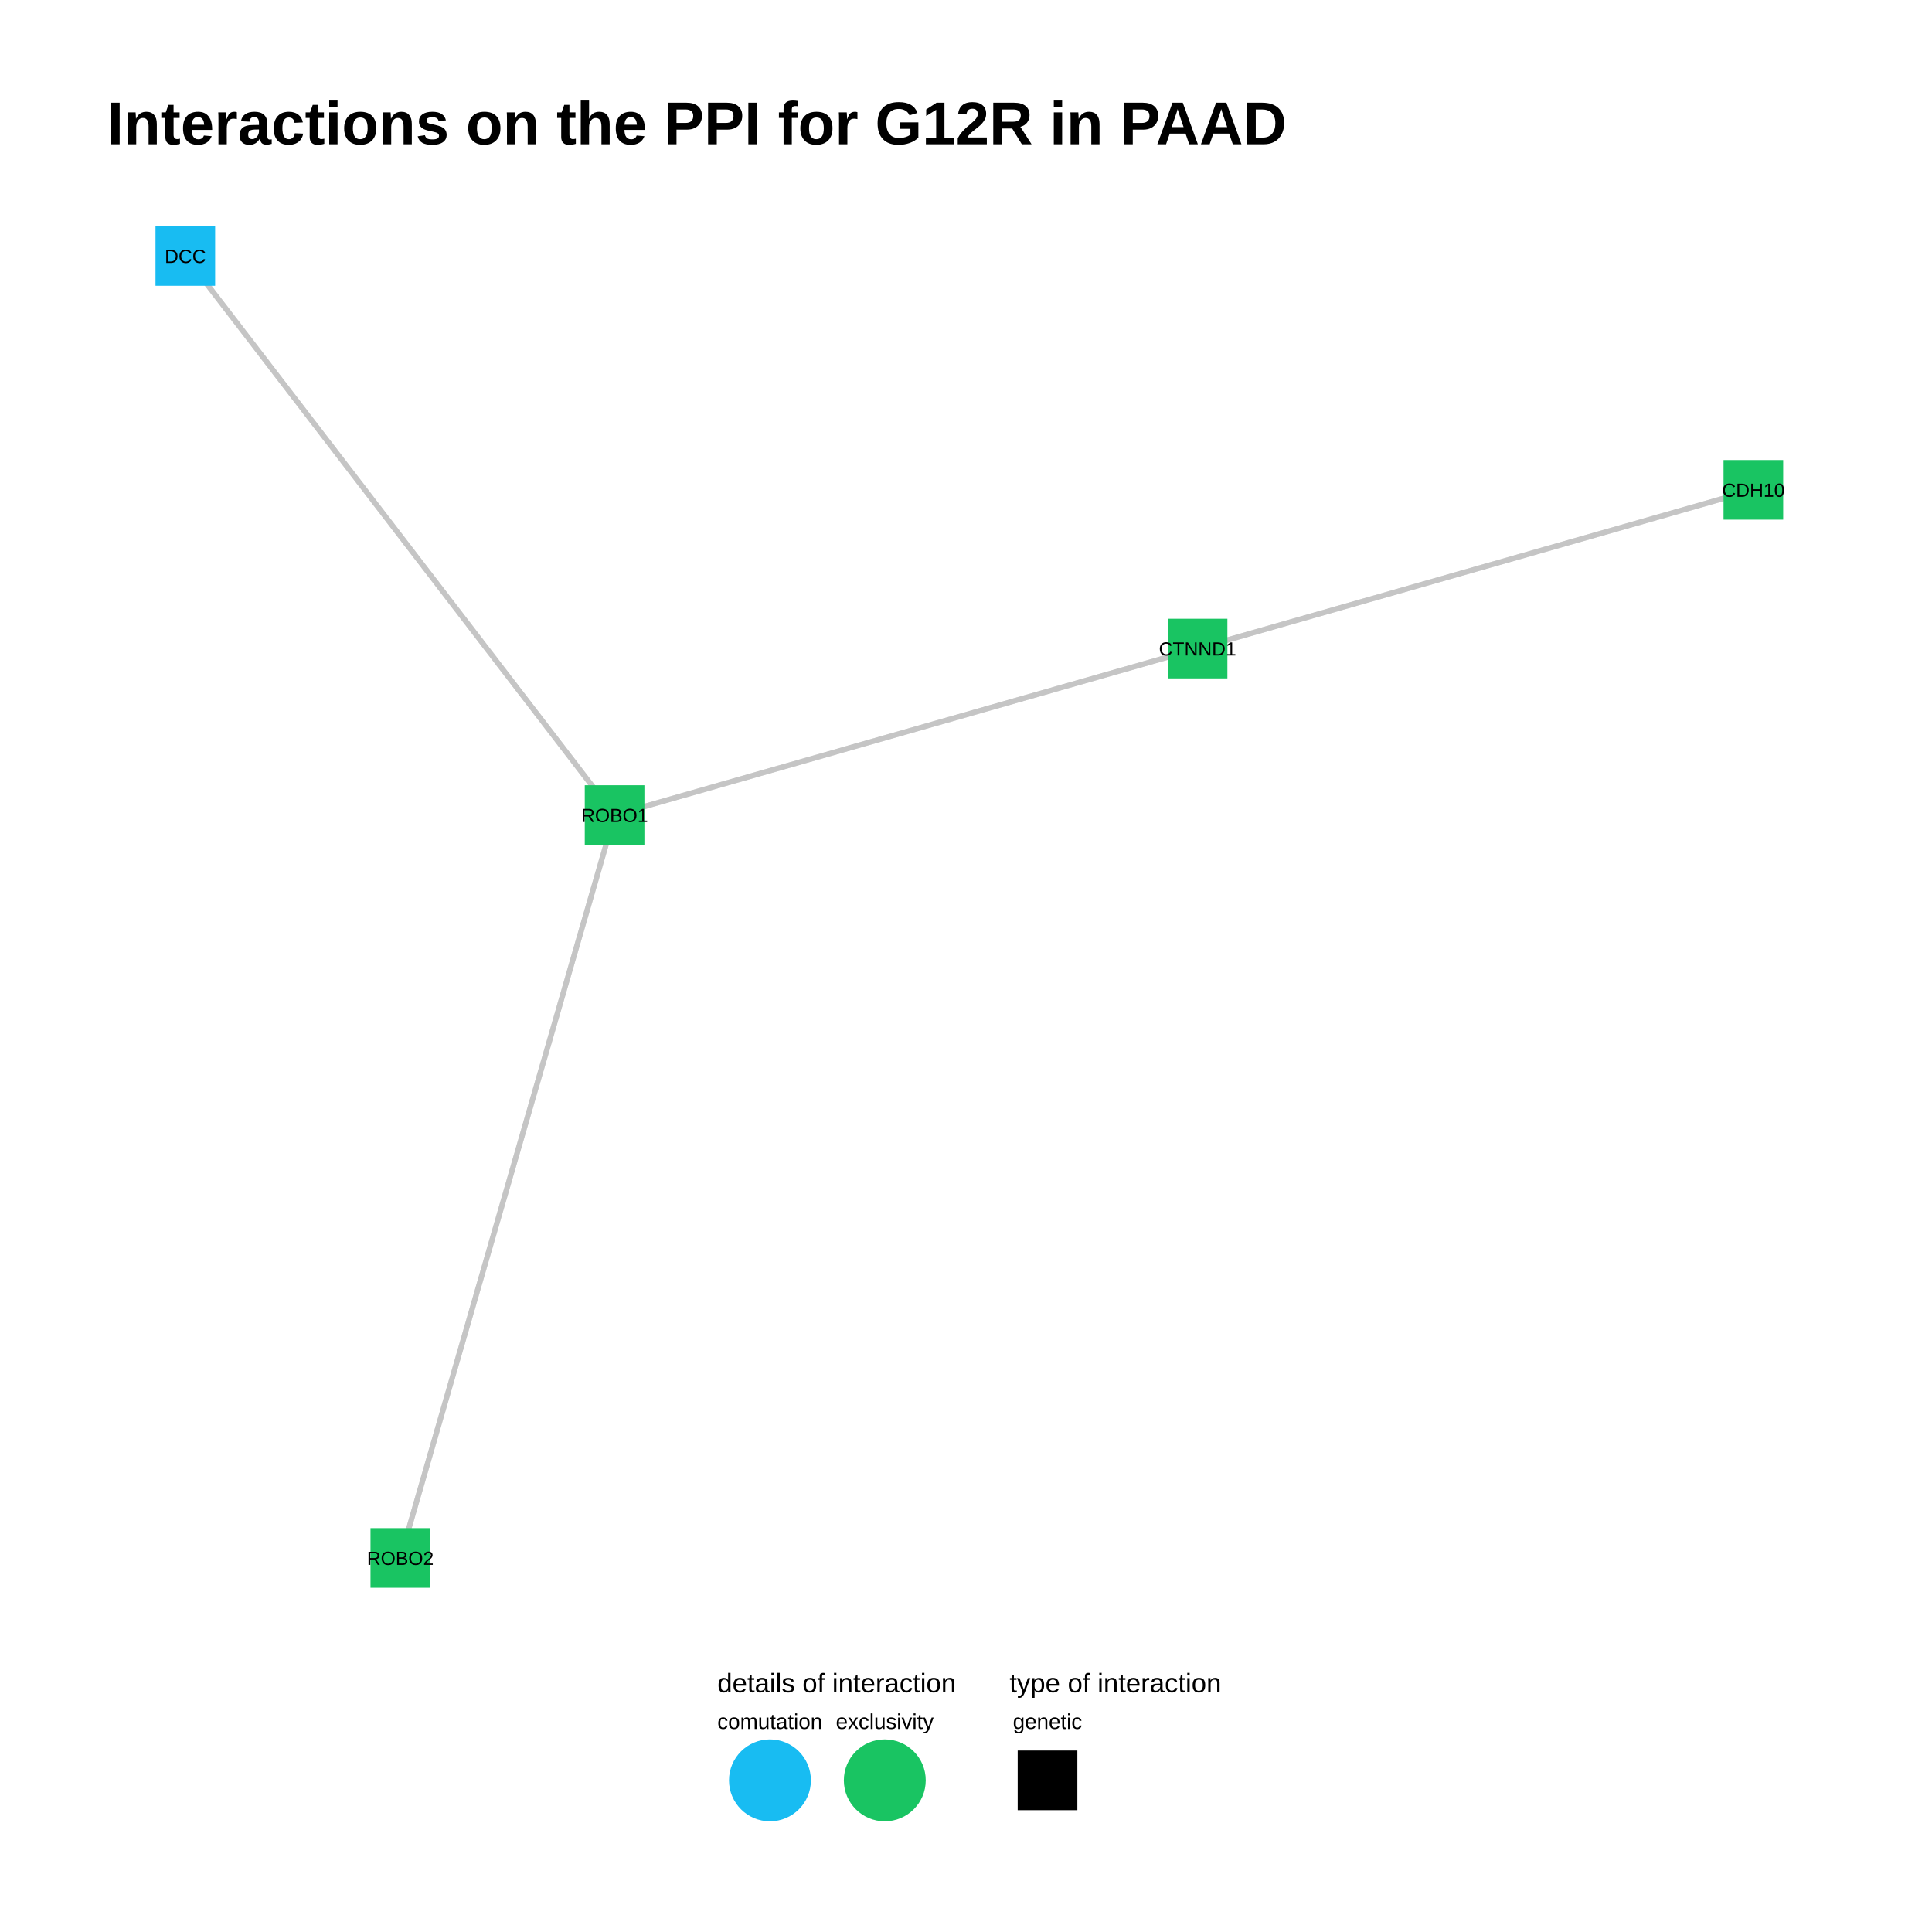
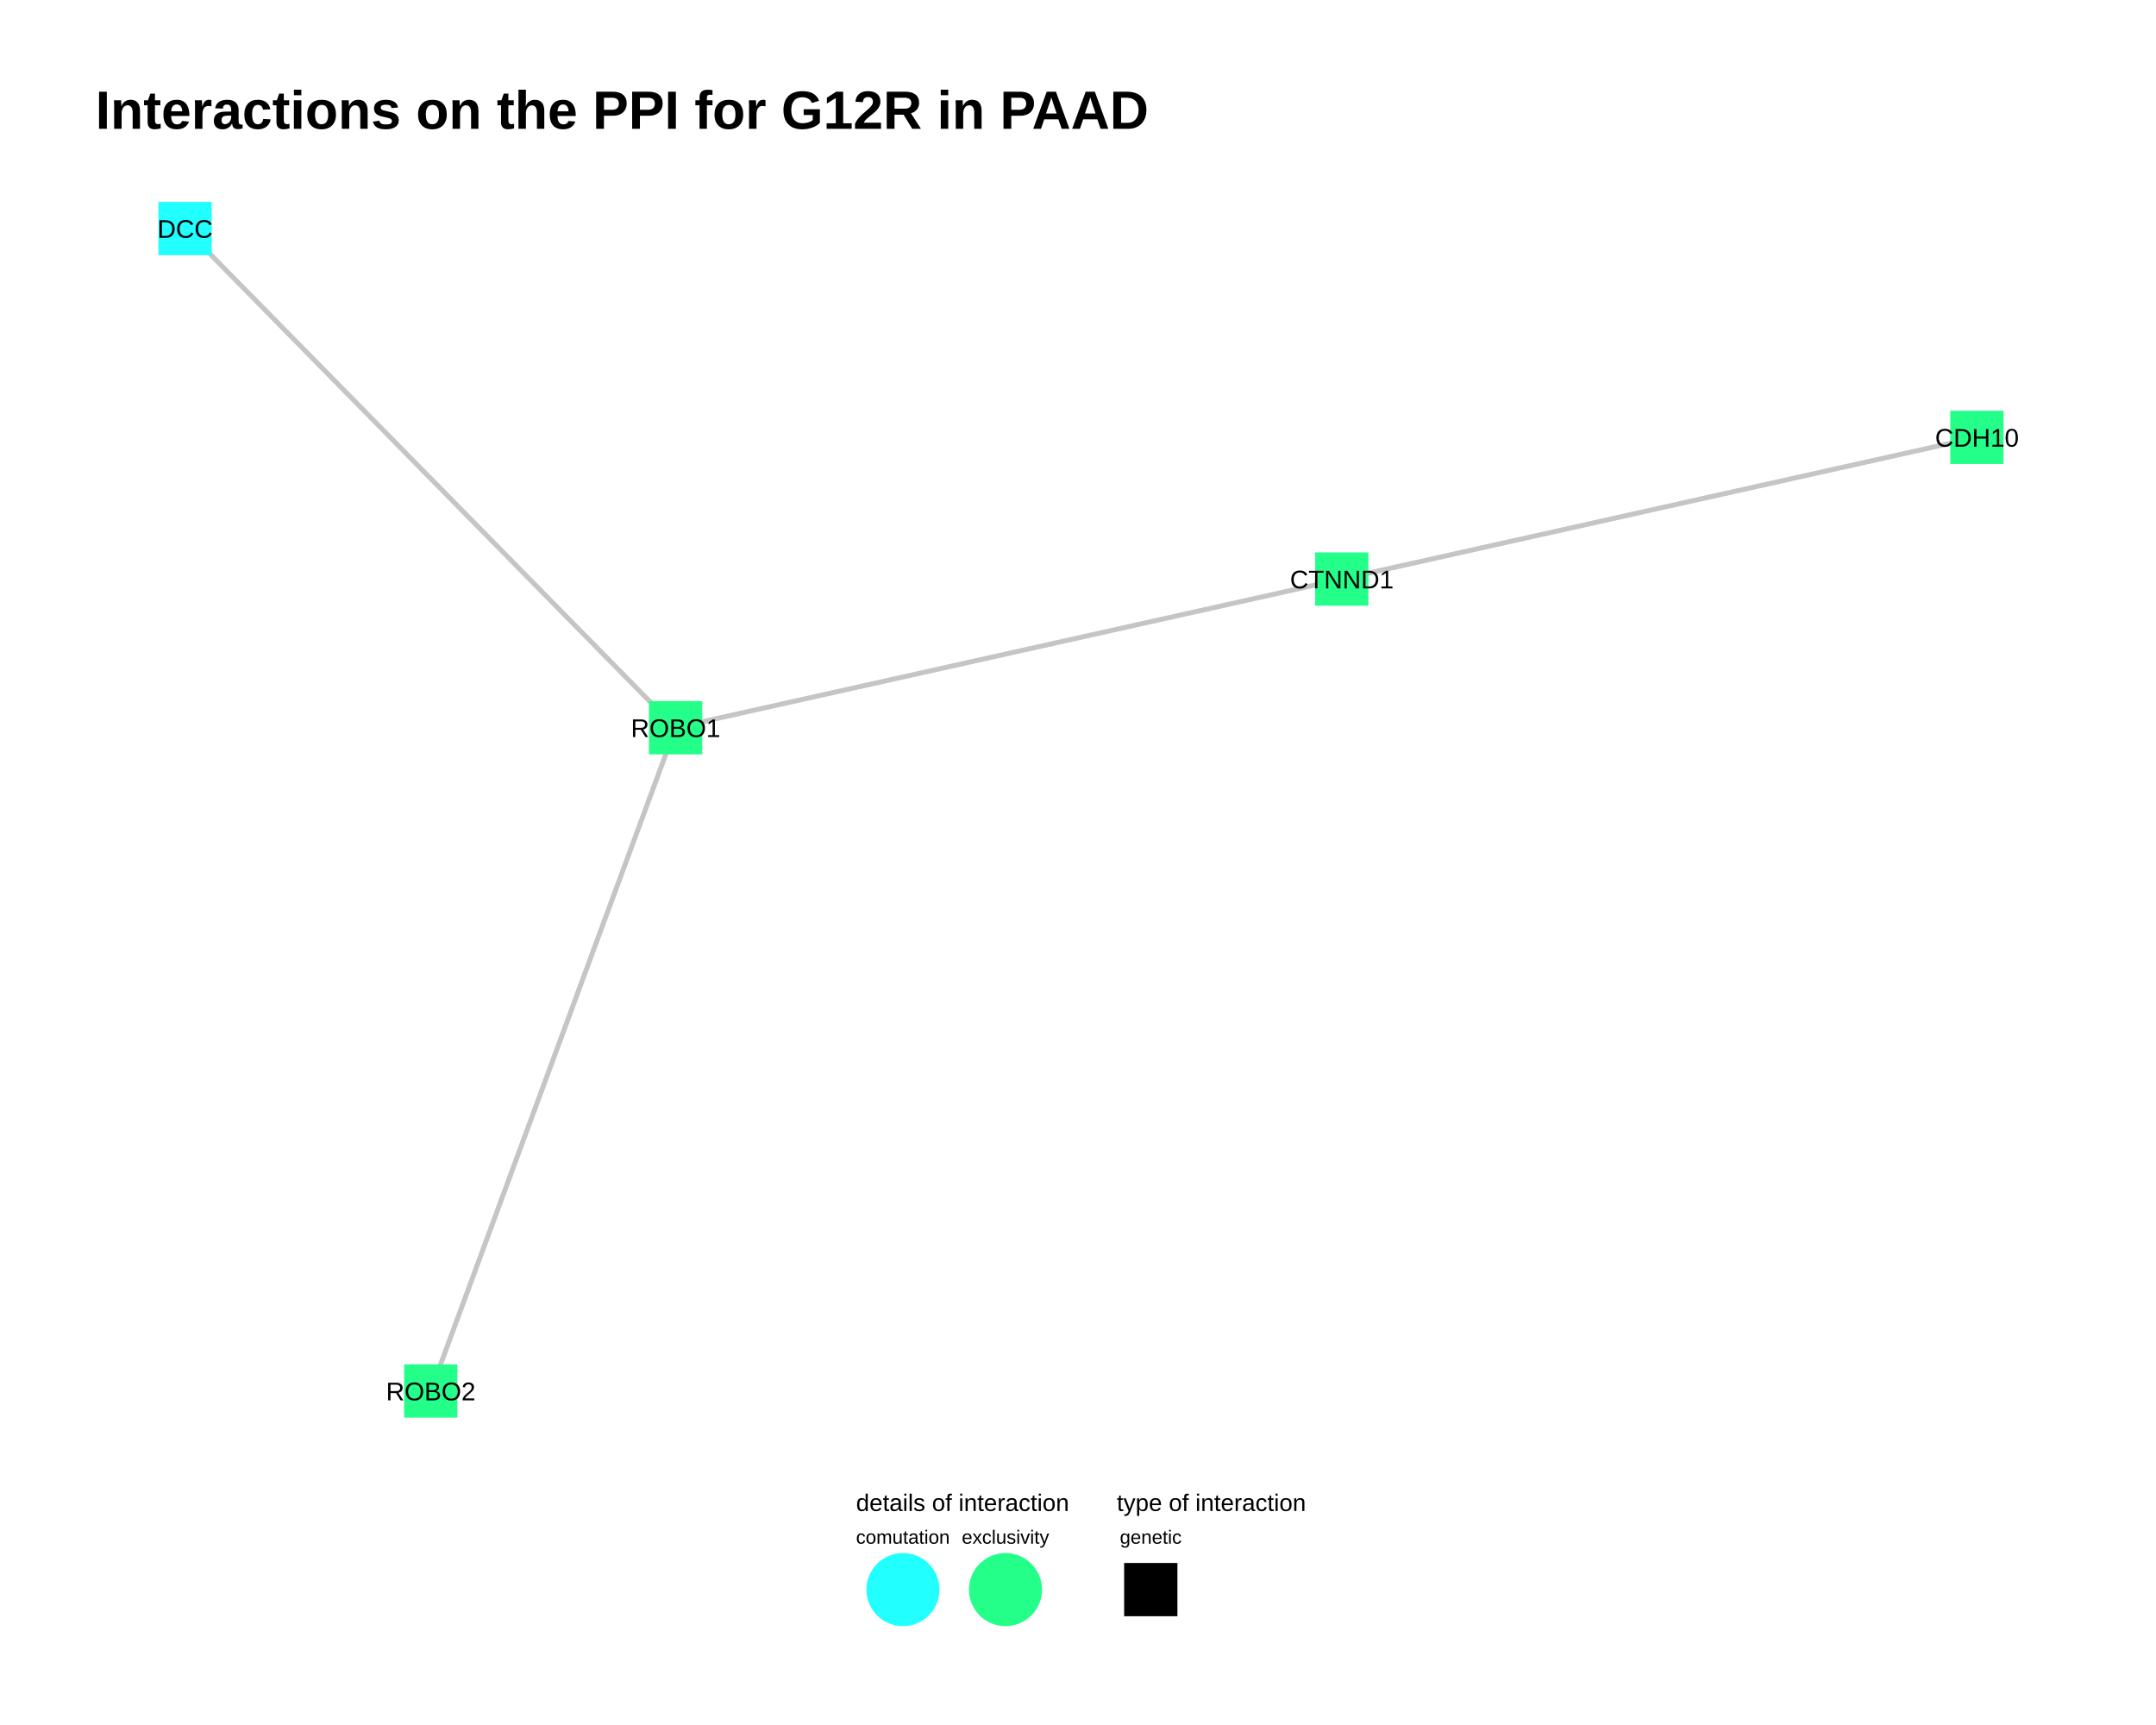
- <svg xmlns="http://www.w3.org/2000/svg" viewBox="0 0 576.00 576.00">
+ <svg xmlns="http://www.w3.org/2000/svg" viewBox="0 0 720.00 576.00">
  <defs>
    <style type="text/css">
    line, polyline, polygon, path, rect, circle {
      fill: none;
      stroke: #000000;
      stroke-linecap: round;
      stroke-linejoin: round;
      stroke-miterlimit: 10.00;
    }
  </style>
  </defs>
  <rect width="100%" height="100%" style="stroke: none; fill: #FFFFFF;" />
-   <rect x="0.00" y="0.00" width="576.00" height="576.00" style="stroke-width: 0.78; stroke: none; fill: #FFFFFF;" />
+   <rect x="0.00" y="0.00" width="720.00" height="576.00" style="stroke-width: 0.78; stroke: none; fill: #FFFFFF;" />
  <defs>
-     <clipPath id="cpMzEuODh8NTQ2LjExfDQ4My44OXw1Ni45MA==">
-       <rect x="31.88" y="56.90" width="514.23" height="426.99" />
+     <clipPath id="cpMzEuODh8NjkwLjExfDQ4My44OXw1Ni45MA==">
+       <rect x="31.88" y="56.90" width="658.23" height="426.99" />
    </clipPath>
  </defs>
-   <polyline points="522.74,146.04 521.06,146.52 519.39,146.99 517.72,147.47 516.04,147.95 514.37,148.43 512.70,148.91 511.02,149.38 509.35,149.86 507.67,150.34 506.00,150.82 504.33,151.30 502.65,151.77 500.98,152.25 499.31,152.73 497.63,153.21 495.96,153.69 494.28,154.16 492.61,154.64 490.94,155.12 489.26,155.60 487.59,156.08 485.92,156.55 484.24,157.03 482.57,157.51 480.89,157.99 479.22,158.47 477.55,158.94 475.87,159.42 474.20,159.90 472.52,160.38 470.85,160.86 469.18,161.33 467.50,161.81 465.83,162.29 464.16,162.77 462.48,163.25 460.81,163.72 459.13,164.20 457.46,164.68 455.79,165.16 454.11,165.64 452.44,166.11 450.77,166.59 449.09,167.07 447.42,167.55 445.74,168.03 444.07,168.50 442.40,168.98 440.72,169.46 439.05,169.94 437.38,170.42 435.70,170.89 434.03,171.37 432.35,171.85 430.68,172.33 429.01,172.81 427.33,173.29 425.66,173.76 423.99,174.24 422.31,174.72 420.64,175.20 418.96,175.68 417.29,176.15 415.62,176.63 413.94,177.11 412.27,177.59 410.60,178.07 408.92,178.54 407.25,179.02 405.57,179.50 403.90,179.98 402.23,180.46 400.55,180.93 398.88,181.41 397.21,181.89 395.53,182.37 393.86,182.85 392.18,183.32 390.51,183.80 388.84,184.28 387.16,184.76 385.49,185.24 383.82,185.71 382.14,186.19 380.47,186.67 378.79,187.15 377.12,187.63 375.45,188.10 373.77,188.58 372.10,189.06 370.43,189.54 368.75,190.02 367.08,190.49 365.40,190.97 363.73,191.45 362.06,191.93 360.38,192.41 358.71,192.88 357.04,193.36 " style="stroke-width: 1.60; stroke: #BFBFBF; stroke-opacity: 0.70; stroke-linecap: butt;" clip-path="url(#cpMzEuODh8NTQ2LjExfDQ4My44OXw1Ni45MA==)" />
-   <polyline points="522.74,146.04 521.06,146.52 519.39,146.99 517.72,147.47 516.04,147.95 514.37,148.43 512.70,148.91 511.02,149.38 509.35,149.86 507.67,150.34 506.00,150.82 504.33,151.30 502.65,151.77 500.98,152.25 499.31,152.73 497.63,153.21 495.96,153.69 494.28,154.16 492.61,154.64 490.94,155.12 489.26,155.60 487.59,156.08 485.92,156.55 484.24,157.03 482.57,157.51 480.89,157.99 479.22,158.47 477.55,158.94 475.87,159.42 474.20,159.90 472.52,160.38 470.85,160.86 469.18,161.33 467.50,161.81 465.83,162.29 464.16,162.77 462.48,163.25 460.81,163.72 459.13,164.20 457.46,164.68 455.79,165.16 454.11,165.64 452.44,166.11 450.77,166.59 449.09,167.07 447.42,167.55 445.74,168.03 444.07,168.50 442.40,168.98 440.72,169.46 439.05,169.94 437.38,170.42 435.70,170.89 434.03,171.37 432.35,171.85 430.68,172.33 429.01,172.81 427.33,173.29 425.66,173.76 423.99,174.24 422.31,174.72 420.64,175.20 418.96,175.68 417.29,176.15 415.62,176.63 413.94,177.11 412.27,177.59 410.60,178.07 408.92,178.54 407.25,179.02 405.57,179.50 403.90,179.98 402.23,180.46 400.55,180.93 398.88,181.41 397.21,181.89 395.53,182.37 393.86,182.85 392.18,183.32 390.51,183.80 388.84,184.28 387.16,184.76 385.49,185.24 383.82,185.71 382.14,186.19 380.47,186.67 378.79,187.15 377.12,187.63 375.45,188.10 373.77,188.58 372.10,189.06 370.43,189.54 368.75,190.02 367.08,190.49 365.40,190.97 363.73,191.45 362.06,191.93 360.38,192.41 358.71,192.88 357.04,193.36 " style="stroke-width: 1.60; stroke: #BFBFBF; stroke-opacity: 0.70; stroke-linecap: butt;" clip-path="url(#cpMzEuODh8NTQ2LjExfDQ4My44OXw1Ni45MA==)" />
-   <polyline points="357.04,193.36 355.28,193.86 353.52,194.36 351.77,194.87 350.01,195.37 348.26,195.87 346.50,196.37 344.75,196.87 342.99,197.37 341.24,197.87 339.48,198.38 337.72,198.88 335.97,199.38 334.21,199.88 332.46,200.38 330.70,200.88 328.95,201.38 327.19,201.88 325.43,202.39 323.68,202.89 321.92,203.39 320.17,203.89 318.41,204.39 316.66,204.89 314.90,205.39 313.15,205.90 311.39,206.40 309.63,206.90 307.88,207.40 306.12,207.90 304.37,208.40 302.61,208.90 300.86,209.41 299.10,209.91 297.35,210.41 295.59,210.91 293.83,211.41 292.08,211.91 290.32,212.41 288.57,212.92 286.81,213.42 285.06,213.92 283.30,214.42 281.55,214.92 279.79,215.42 278.03,215.92 276.28,216.42 274.52,216.93 272.77,217.43 271.01,217.93 269.26,218.43 267.50,218.93 265.75,219.43 263.99,219.93 262.23,220.44 260.48,220.94 258.72,221.44 256.97,221.94 255.21,222.44 253.46,222.94 251.70,223.44 249.95,223.95 248.19,224.45 246.43,224.95 244.68,225.45 242.92,225.95 241.17,226.45 239.41,226.95 237.66,227.46 235.90,227.96 234.15,228.46 232.39,228.96 230.63,229.46 228.88,229.96 227.12,230.46 225.37,230.96 223.61,231.47 221.86,231.97 220.10,232.47 218.34,232.97 216.59,233.47 214.83,233.97 213.08,234.47 211.32,234.98 209.57,235.48 207.81,235.98 206.06,236.48 204.30,236.98 202.54,237.48 200.79,237.98 199.03,238.49 197.28,238.99 195.52,239.49 193.77,239.99 192.01,240.49 190.26,240.99 188.50,241.49 186.74,241.99 184.99,242.50 183.23,243.00 " style="stroke-width: 1.60; stroke: #BFBFBF; stroke-opacity: 0.70; stroke-linecap: butt;" clip-path="url(#cpMzEuODh8NTQ2LjExfDQ4My44OXw1Ni45MA==)" />
-   <polyline points="357.04,193.36 355.28,193.86 353.52,194.36 351.77,194.87 350.01,195.37 348.26,195.87 346.50,196.37 344.75,196.87 342.99,197.37 341.24,197.87 339.48,198.38 337.72,198.88 335.97,199.38 334.21,199.88 332.46,200.38 330.70,200.88 328.95,201.38 327.19,201.88 325.43,202.39 323.68,202.89 321.92,203.39 320.17,203.89 318.41,204.39 316.66,204.89 314.90,205.39 313.15,205.90 311.39,206.40 309.63,206.90 307.88,207.40 306.12,207.90 304.37,208.40 302.61,208.90 300.86,209.41 299.10,209.91 297.35,210.41 295.59,210.91 293.83,211.41 292.08,211.91 290.32,212.41 288.57,212.92 286.81,213.42 285.06,213.92 283.30,214.42 281.55,214.92 279.79,215.42 278.03,215.92 276.28,216.42 274.52,216.93 272.77,217.43 271.01,217.93 269.26,218.43 267.50,218.93 265.75,219.43 263.99,219.93 262.23,220.44 260.48,220.94 258.72,221.44 256.97,221.94 255.21,222.44 253.46,222.94 251.70,223.44 249.95,223.95 248.19,224.45 246.43,224.95 244.68,225.45 242.92,225.95 241.17,226.45 239.41,226.95 237.66,227.46 235.90,227.96 234.15,228.46 232.39,228.96 230.63,229.46 228.88,229.96 227.12,230.46 225.37,230.96 223.61,231.47 221.86,231.97 220.10,232.47 218.34,232.97 216.59,233.47 214.83,233.97 213.08,234.47 211.32,234.98 209.57,235.48 207.81,235.98 206.06,236.48 204.30,236.98 202.54,237.48 200.79,237.98 199.03,238.49 197.28,238.99 195.52,239.49 193.77,239.99 192.01,240.49 190.26,240.99 188.50,241.49 186.74,241.99 184.99,242.50 183.23,243.00 " style="stroke-width: 1.60; stroke: #BFBFBF; stroke-opacity: 0.70; stroke-linecap: butt;" clip-path="url(#cpMzEuODh8NTQ2LjExfDQ4My44OXw1Ni45MA==)" />
-   <polyline points="55.25,76.31 56.55,77.99 57.84,79.67 59.13,81.36 60.43,83.04 61.72,84.73 63.01,86.41 64.30,88.09 65.60,89.78 66.89,91.46 68.18,93.14 69.47,94.83 70.77,96.51 72.06,98.20 73.35,99.88 74.65,101.56 75.94,103.25 77.23,104.93 78.52,106.61 79.82,108.30 81.11,109.98 82.40,111.67 83.69,113.35 84.99,115.03 86.28,116.72 87.57,118.40 88.87,120.08 90.16,121.77 91.45,123.45 92.74,125.14 94.04,126.82 95.33,128.50 96.62,130.19 97.91,131.87 99.21,133.55 100.50,135.24 101.79,136.92 103.09,138.61 104.38,140.29 105.67,141.97 106.96,143.66 108.26,145.34 109.55,147.02 110.84,148.71 112.13,150.39 113.43,152.08 114.72,153.76 116.01,155.44 117.31,157.13 118.60,158.81 119.89,160.49 121.18,162.18 122.48,163.86 123.77,165.55 125.06,167.23 126.35,168.91 127.65,170.60 128.94,172.28 130.23,173.96 131.52,175.65 132.82,177.33 134.11,179.02 135.40,180.70 136.70,182.38 137.99,184.07 139.28,185.75 140.57,187.43 141.87,189.12 143.16,190.80 144.45,192.49 145.74,194.17 147.04,195.85 148.33,197.54 149.62,199.22 150.92,200.90 152.21,202.59 153.50,204.27 154.79,205.96 156.09,207.64 157.38,209.32 158.67,211.01 159.96,212.69 161.26,214.37 162.55,216.06 163.84,217.74 165.14,219.43 166.43,221.11 167.72,222.79 169.01,224.48 170.31,226.16 171.60,227.84 172.89,229.53 174.18,231.21 175.48,232.90 176.77,234.58 178.06,236.26 179.36,237.95 180.65,239.63 181.94,241.31 183.23,243.00 " style="stroke-width: 1.60; stroke: #BFBFBF; stroke-opacity: 0.70; stroke-linecap: butt;" clip-path="url(#cpMzEuODh8NTQ2LjExfDQ4My44OXw1Ni45MA==)" />
-   <polyline points="55.25,76.31 56.55,77.99 57.84,79.67 59.13,81.36 60.43,83.04 61.72,84.73 63.01,86.41 64.30,88.09 65.60,89.78 66.89,91.46 68.18,93.14 69.47,94.83 70.77,96.51 72.06,98.20 73.35,99.88 74.65,101.56 75.94,103.25 77.23,104.93 78.52,106.61 79.82,108.30 81.11,109.98 82.40,111.67 83.69,113.35 84.99,115.03 86.28,116.72 87.57,118.40 88.87,120.08 90.16,121.77 91.45,123.45 92.74,125.14 94.04,126.82 95.33,128.50 96.62,130.19 97.91,131.87 99.21,133.55 100.50,135.24 101.79,136.92 103.09,138.61 104.38,140.29 105.67,141.97 106.96,143.66 108.26,145.34 109.55,147.02 110.84,148.71 112.13,150.39 113.43,152.08 114.72,153.76 116.01,155.44 117.31,157.13 118.60,158.81 119.89,160.49 121.18,162.18 122.48,163.86 123.77,165.55 125.06,167.23 126.35,168.91 127.65,170.60 128.94,172.28 130.23,173.96 131.52,175.65 132.82,177.33 134.11,179.02 135.40,180.70 136.70,182.38 137.99,184.07 139.28,185.75 140.57,187.43 141.87,189.12 143.16,190.80 144.45,192.49 145.74,194.17 147.04,195.85 148.33,197.54 149.62,199.22 150.92,200.90 152.21,202.59 153.50,204.27 154.79,205.96 156.09,207.64 157.38,209.32 158.67,211.01 159.96,212.69 161.26,214.37 162.55,216.06 163.84,217.74 165.14,219.43 166.43,221.11 167.72,222.79 169.01,224.48 170.31,226.16 171.60,227.84 172.89,229.53 174.18,231.21 175.48,232.90 176.77,234.58 178.06,236.26 179.36,237.95 180.65,239.63 181.94,241.31 183.23,243.00 " style="stroke-width: 1.60; stroke: #BFBFBF; stroke-opacity: 0.70; stroke-linecap: butt;" clip-path="url(#cpMzEuODh8NTQ2LjExfDQ4My44OXw1Ni45MA==)" />
-   <polyline points="119.35,464.48 120.00,462.25 120.64,460.01 121.29,457.77 121.93,455.53 122.58,453.30 123.22,451.06 123.87,448.82 124.51,446.58 125.16,444.35 125.81,442.11 126.45,439.87 127.10,437.64 127.74,435.40 128.39,433.16 129.03,430.92 129.68,428.69 130.32,426.45 130.97,424.21 131.61,421.98 132.26,419.74 132.90,417.50 133.55,415.26 134.19,413.03 134.84,410.79 135.48,408.55 136.13,406.31 136.77,404.08 137.42,401.84 138.07,399.60 138.71,397.37 139.36,395.13 140.00,392.89 140.65,390.65 141.29,388.42 141.94,386.18 142.58,383.94 143.23,381.71 143.87,379.47 144.52,377.23 145.16,374.99 145.81,372.76 146.45,370.52 147.10,368.28 147.74,366.04 148.39,363.81 149.03,361.57 149.68,359.33 150.33,357.10 150.97,354.86 151.62,352.62 152.26,350.38 152.91,348.15 153.55,345.91 154.20,343.67 154.84,341.44 155.49,339.20 156.13,336.96 156.78,334.72 157.42,332.49 158.07,330.25 158.71,328.01 159.36,325.77 160.00,323.54 160.65,321.30 161.29,319.06 161.94,316.83 162.59,314.59 163.23,312.35 163.88,310.11 164.52,307.88 165.17,305.64 165.81,303.40 166.46,301.17 167.10,298.93 167.75,296.69 168.39,294.45 169.04,292.22 169.68,289.98 170.33,287.74 170.97,285.50 171.62,283.27 172.26,281.03 172.91,278.79 173.55,276.56 174.20,274.32 174.85,272.08 175.49,269.84 176.14,267.61 176.78,265.37 177.43,263.13 178.07,260.90 178.72,258.66 179.36,256.42 180.01,254.18 180.65,251.95 181.30,249.71 181.94,247.47 182.59,245.23 183.23,243.00 " style="stroke-width: 1.60; stroke: #BFBFBF; stroke-opacity: 0.70; stroke-linecap: butt;" clip-path="url(#cpMzEuODh8NTQ2LjExfDQ4My44OXw1Ni45MA==)" />
-   <polyline points="119.35,464.48 120.00,462.25 120.64,460.01 121.29,457.77 121.93,455.53 122.58,453.30 123.22,451.06 123.87,448.82 124.51,446.58 125.16,444.35 125.81,442.11 126.45,439.87 127.10,437.64 127.74,435.40 128.39,433.16 129.03,430.92 129.68,428.69 130.32,426.45 130.97,424.21 131.61,421.98 132.26,419.74 132.90,417.50 133.55,415.26 134.19,413.03 134.84,410.79 135.48,408.55 136.13,406.31 136.77,404.08 137.42,401.84 138.07,399.60 138.71,397.37 139.36,395.13 140.00,392.89 140.65,390.65 141.29,388.42 141.94,386.18 142.58,383.94 143.23,381.71 143.87,379.47 144.52,377.23 145.16,374.99 145.81,372.76 146.45,370.52 147.10,368.28 147.74,366.04 148.39,363.81 149.03,361.57 149.68,359.33 150.33,357.10 150.97,354.86 151.62,352.62 152.26,350.38 152.91,348.15 153.55,345.91 154.20,343.67 154.84,341.44 155.49,339.20 156.13,336.96 156.78,334.72 157.42,332.49 158.07,330.25 158.71,328.01 159.36,325.77 160.00,323.54 160.65,321.30 161.29,319.06 161.94,316.83 162.59,314.59 163.23,312.35 163.88,310.11 164.52,307.88 165.17,305.64 165.81,303.40 166.46,301.17 167.10,298.93 167.75,296.69 168.39,294.45 169.04,292.22 169.68,289.98 170.33,287.74 170.97,285.50 171.62,283.27 172.26,281.03 172.91,278.79 173.55,276.56 174.20,274.32 174.85,272.08 175.49,269.84 176.14,267.61 176.78,265.37 177.43,263.13 178.07,260.90 178.72,258.66 179.36,256.42 180.01,254.18 180.65,251.95 181.30,249.71 181.94,247.47 182.59,245.23 183.23,243.00 " style="stroke-width: 1.60; stroke: #BFBFBF; stroke-opacity: 0.70; stroke-linecap: butt;" clip-path="url(#cpMzEuODh8NTQ2LjExfDQ4My44OXw1Ni45MA==)" />
-   <polygon points="513.85,154.93 531.63,154.93 531.63,137.15 513.85,137.15 " style="stroke-width: 0.71; stroke: none; fill: #19C462;" clip-path="url(#cpMzEuODh8NTQ2LjExfDQ4My44OXw1Ni45MA==)" />
-   <polygon points="348.15,202.25 365.93,202.25 365.93,184.47 348.15,184.47 " style="stroke-width: 0.71; stroke: none; fill: #19C462;" clip-path="url(#cpMzEuODh8NTQ2LjExfDQ4My44OXw1Ni45MA==)" />
-   <polygon points="46.36,85.20 64.14,85.20 64.14,67.42 46.36,67.42 " style="stroke-width: 0.71; stroke: none; fill: #18BCF2;" clip-path="url(#cpMzEuODh8NTQ2LjExfDQ4My44OXw1Ni45MA==)" />
-   <polygon points="110.46,473.37 128.24,473.37 128.24,455.59 110.46,455.59 " style="stroke-width: 0.71; stroke: none; fill: #19C462;" clip-path="url(#cpMzEuODh8NTQ2LjExfDQ4My44OXw1Ni45MA==)" />
-   <polygon points="174.34,251.89 192.12,251.89 192.12,234.11 174.34,234.11 " style="stroke-width: 0.71; stroke: none; fill: #19C462;" clip-path="url(#cpMzEuODh8NTQ2LjExfDQ4My44OXw1Ni45MA==)" />
-   <g clip-path="url(#cpMzEuODh8NTQ2LjExfDQ4My44OXw1Ni45MA==)">
-     <text x="513.42" y="148.11" style="font-size: 5.69px; font-family: Arial;" textLength="18.64px" lengthAdjust="spacingAndGlyphs">CDH10</text>
+   <polyline points="660.19,146.04 658.05,146.52 655.91,146.99 653.77,147.47 651.62,147.95 649.48,148.43 647.34,148.91 645.20,149.38 643.05,149.86 640.91,150.34 638.77,150.82 636.63,151.30 634.48,151.77 632.34,152.25 630.20,152.73 628.06,153.21 625.91,153.69 623.77,154.16 621.63,154.64 619.49,155.12 617.34,155.60 615.20,156.08 613.06,156.55 610.92,157.03 608.77,157.51 606.63,157.99 604.49,158.47 602.35,158.94 600.20,159.42 598.06,159.90 595.92,160.38 593.78,160.86 591.63,161.33 589.49,161.81 587.35,162.29 585.21,162.77 583.06,163.25 580.92,163.72 578.78,164.20 576.64,164.68 574.49,165.16 572.35,165.64 570.21,166.11 568.07,166.59 565.92,167.07 563.78,167.55 561.64,168.03 559.50,168.50 557.35,168.98 555.21,169.46 553.07,169.94 550.93,170.42 548.78,170.89 546.64,171.37 544.50,171.85 542.36,172.33 540.21,172.81 538.07,173.29 535.93,173.76 533.79,174.24 531.64,174.72 529.50,175.20 527.36,175.68 525.22,176.15 523.07,176.63 520.93,177.11 518.79,177.59 516.65,178.07 514.50,178.54 512.36,179.02 510.22,179.50 508.08,179.98 505.93,180.46 503.79,180.93 501.65,181.41 499.51,181.89 497.36,182.37 495.22,182.85 493.08,183.32 490.94,183.80 488.79,184.28 486.65,184.76 484.51,185.24 482.37,185.71 480.23,186.19 478.08,186.67 475.94,187.15 473.80,187.63 471.66,188.10 469.51,188.58 467.37,189.06 465.23,189.54 463.09,190.02 460.94,190.49 458.80,190.97 456.66,191.45 454.52,191.93 452.37,192.41 450.23,192.88 448.09,193.36 " style="stroke-width: 1.60; stroke: #BFBFBF; stroke-opacity: 0.70; stroke-linecap: butt;" clip-path="url(#cpMzEuODh8NjkwLjExfDQ4My44OXw1Ni45MA==)" />
+   <polyline points="660.19,146.04 658.05,146.52 655.91,146.99 653.77,147.47 651.62,147.95 649.48,148.43 647.34,148.91 645.20,149.38 643.05,149.86 640.91,150.34 638.77,150.82 636.63,151.30 634.48,151.77 632.34,152.25 630.20,152.73 628.06,153.21 625.91,153.69 623.77,154.16 621.63,154.64 619.49,155.12 617.34,155.60 615.20,156.08 613.06,156.55 610.92,157.03 608.77,157.51 606.63,157.99 604.49,158.47 602.35,158.94 600.20,159.42 598.06,159.90 595.92,160.38 593.78,160.86 591.63,161.33 589.49,161.81 587.35,162.29 585.21,162.77 583.06,163.25 580.92,163.72 578.78,164.20 576.64,164.68 574.49,165.16 572.35,165.64 570.21,166.11 568.07,166.59 565.92,167.07 563.78,167.55 561.64,168.03 559.50,168.50 557.35,168.98 555.21,169.46 553.07,169.94 550.93,170.42 548.78,170.89 546.64,171.37 544.50,171.85 542.36,172.33 540.21,172.81 538.07,173.29 535.93,173.76 533.79,174.24 531.64,174.72 529.50,175.20 527.36,175.68 525.22,176.15 523.07,176.63 520.93,177.11 518.79,177.59 516.65,178.07 514.50,178.54 512.36,179.02 510.22,179.50 508.08,179.98 505.93,180.46 503.79,180.93 501.65,181.41 499.51,181.89 497.36,182.37 495.22,182.85 493.08,183.32 490.94,183.80 488.79,184.28 486.65,184.76 484.51,185.24 482.37,185.71 480.23,186.19 478.08,186.67 475.94,187.15 473.80,187.63 471.66,188.10 469.51,188.58 467.37,189.06 465.23,189.54 463.09,190.02 460.94,190.49 458.80,190.97 456.66,191.45 454.52,191.93 452.37,192.41 450.23,192.88 448.09,193.36 " style="stroke-width: 1.60; stroke: #BFBFBF; stroke-opacity: 0.70; stroke-linecap: butt;" clip-path="url(#cpMzEuODh8NjkwLjExfDQ4My44OXw1Ni45MA==)" />
+   <polyline points="448.09,193.36 445.84,193.86 443.59,194.36 441.35,194.87 439.10,195.37 436.85,195.87 434.60,196.37 432.36,196.87 430.11,197.37 427.86,197.87 425.62,198.38 423.37,198.88 421.12,199.38 418.87,199.88 416.63,200.38 414.38,200.88 412.13,201.38 409.89,201.88 407.64,202.39 405.39,202.89 403.14,203.39 400.90,203.89 398.65,204.39 396.40,204.89 394.16,205.39 391.91,205.90 389.66,206.40 387.41,206.90 385.17,207.40 382.92,207.90 380.67,208.40 378.43,208.90 376.18,209.41 373.93,209.91 371.68,210.41 369.44,210.91 367.19,211.41 364.94,211.91 362.70,212.41 360.45,212.92 358.20,213.42 355.95,213.92 353.71,214.42 351.46,214.92 349.21,215.42 346.96,215.92 344.72,216.42 342.47,216.93 340.22,217.43 337.98,217.93 335.73,218.43 333.48,218.93 331.23,219.43 328.99,219.93 326.74,220.44 324.49,220.94 322.25,221.44 320.00,221.94 317.75,222.44 315.50,222.94 313.26,223.44 311.01,223.95 308.76,224.45 306.52,224.95 304.27,225.45 302.02,225.95 299.77,226.45 297.53,226.95 295.28,227.46 293.03,227.96 290.79,228.46 288.54,228.96 286.29,229.46 284.04,229.96 281.80,230.46 279.55,230.96 277.30,231.47 275.05,231.97 272.81,232.47 270.56,232.97 268.31,233.47 266.07,233.97 263.82,234.47 261.57,234.98 259.32,235.48 257.08,235.98 254.83,236.48 252.58,236.98 250.34,237.48 248.09,237.98 245.84,238.49 243.59,238.99 241.35,239.49 239.10,239.99 236.85,240.49 234.61,240.99 232.36,241.49 230.11,241.99 227.86,242.50 225.62,243.00 " style="stroke-width: 1.60; stroke: #BFBFBF; stroke-opacity: 0.70; stroke-linecap: butt;" clip-path="url(#cpMzEuODh8NjkwLjExfDQ4My44OXw1Ni45MA==)" />
+   <polyline points="448.09,193.36 445.84,193.86 443.59,194.36 441.35,194.87 439.10,195.37 436.85,195.87 434.60,196.37 432.36,196.87 430.11,197.37 427.86,197.87 425.62,198.38 423.37,198.88 421.12,199.38 418.87,199.88 416.63,200.38 414.38,200.88 412.13,201.38 409.89,201.88 407.64,202.39 405.39,202.89 403.14,203.39 400.90,203.89 398.65,204.39 396.40,204.89 394.16,205.39 391.91,205.90 389.66,206.40 387.41,206.90 385.17,207.40 382.92,207.90 380.67,208.40 378.43,208.90 376.18,209.41 373.93,209.91 371.68,210.41 369.44,210.91 367.19,211.41 364.94,211.91 362.70,212.41 360.45,212.92 358.20,213.42 355.95,213.92 353.71,214.42 351.46,214.92 349.21,215.42 346.96,215.92 344.72,216.42 342.47,216.93 340.22,217.43 337.98,217.93 335.73,218.43 333.48,218.93 331.23,219.43 328.99,219.93 326.74,220.44 324.49,220.94 322.25,221.44 320.00,221.94 317.75,222.44 315.50,222.94 313.26,223.44 311.01,223.95 308.76,224.45 306.52,224.95 304.27,225.45 302.02,225.95 299.77,226.45 297.53,226.95 295.28,227.46 293.03,227.96 290.79,228.46 288.54,228.96 286.29,229.46 284.04,229.96 281.80,230.46 279.55,230.96 277.30,231.47 275.05,231.97 272.81,232.47 270.56,232.97 268.31,233.47 266.07,233.97 263.82,234.47 261.57,234.98 259.32,235.48 257.08,235.98 254.83,236.48 252.58,236.98 250.34,237.48 248.09,237.98 245.84,238.49 243.59,238.99 241.35,239.49 239.10,239.99 236.85,240.49 234.61,240.99 232.36,241.49 230.11,241.99 227.86,242.50 225.62,243.00 " style="stroke-width: 1.60; stroke: #BFBFBF; stroke-opacity: 0.70; stroke-linecap: butt;" clip-path="url(#cpMzEuODh8NjkwLjExfDQ4My44OXw1Ni45MA==)" />
+   <polyline points="61.80,76.31 63.45,77.99 65.11,79.67 66.76,81.36 68.42,83.04 70.07,84.73 71.73,86.41 73.38,88.09 75.04,89.78 76.69,91.46 78.35,93.14 80.00,94.83 81.66,96.51 83.31,98.20 84.97,99.88 86.62,101.56 88.28,103.25 89.93,104.93 91.58,106.61 93.24,108.30 94.89,109.98 96.55,111.67 98.20,113.35 99.86,115.03 101.51,116.72 103.17,118.40 104.82,120.08 106.48,121.77 108.13,123.45 109.79,125.14 111.44,126.82 113.10,128.50 114.75,130.19 116.41,131.87 118.06,133.55 119.72,135.24 121.37,136.92 123.02,138.61 124.68,140.29 126.33,141.97 127.99,143.66 129.64,145.34 131.30,147.02 132.95,148.71 134.61,150.39 136.26,152.08 137.92,153.76 139.57,155.44 141.23,157.13 142.88,158.81 144.54,160.49 146.19,162.18 147.85,163.86 149.50,165.55 151.15,167.23 152.81,168.91 154.46,170.60 156.12,172.28 157.77,173.96 159.43,175.65 161.08,177.33 162.74,179.02 164.39,180.70 166.05,182.38 167.70,184.07 169.36,185.75 171.01,187.43 172.67,189.12 174.32,190.80 175.98,192.49 177.63,194.17 179.28,195.85 180.94,197.54 182.59,199.22 184.25,200.90 185.90,202.59 187.56,204.27 189.21,205.96 190.87,207.64 192.52,209.32 194.18,211.01 195.83,212.69 197.49,214.37 199.14,216.06 200.80,217.74 202.45,219.43 204.11,221.11 205.76,222.79 207.42,224.48 209.07,226.16 210.72,227.84 212.38,229.53 214.03,231.21 215.69,232.90 217.34,234.58 219.00,236.26 220.65,237.95 222.31,239.63 223.96,241.31 225.62,243.00 " style="stroke-width: 1.60; stroke: #BFBFBF; stroke-opacity: 0.70; stroke-linecap: butt;" clip-path="url(#cpMzEuODh8NjkwLjExfDQ4My44OXw1Ni45MA==)" />
+   <polyline points="61.80,76.31 63.45,77.99 65.11,79.67 66.76,81.36 68.42,83.04 70.07,84.73 71.73,86.41 73.38,88.09 75.04,89.78 76.69,91.46 78.35,93.14 80.00,94.83 81.66,96.51 83.31,98.20 84.97,99.88 86.62,101.56 88.28,103.25 89.93,104.93 91.58,106.61 93.24,108.30 94.89,109.98 96.55,111.67 98.20,113.35 99.86,115.03 101.51,116.72 103.17,118.40 104.82,120.08 106.48,121.77 108.13,123.45 109.79,125.14 111.44,126.82 113.10,128.50 114.75,130.19 116.41,131.87 118.06,133.55 119.72,135.24 121.37,136.92 123.02,138.61 124.68,140.29 126.33,141.97 127.99,143.66 129.64,145.34 131.30,147.02 132.95,148.71 134.61,150.39 136.26,152.08 137.92,153.76 139.57,155.44 141.23,157.13 142.88,158.81 144.54,160.49 146.19,162.18 147.85,163.86 149.50,165.55 151.15,167.23 152.81,168.91 154.46,170.60 156.12,172.28 157.77,173.96 159.43,175.65 161.08,177.33 162.74,179.02 164.39,180.70 166.05,182.38 167.70,184.07 169.36,185.75 171.01,187.43 172.67,189.12 174.32,190.80 175.98,192.49 177.63,194.17 179.28,195.85 180.94,197.54 182.59,199.22 184.25,200.90 185.90,202.59 187.56,204.27 189.21,205.96 190.87,207.64 192.52,209.32 194.18,211.01 195.83,212.69 197.49,214.37 199.14,216.06 200.80,217.74 202.45,219.43 204.11,221.11 205.76,222.79 207.42,224.48 209.07,226.16 210.72,227.84 212.38,229.53 214.03,231.21 215.69,232.90 217.34,234.58 219.00,236.26 220.65,237.95 222.31,239.63 223.96,241.31 225.62,243.00 " style="stroke-width: 1.60; stroke: #BFBFBF; stroke-opacity: 0.70; stroke-linecap: butt;" clip-path="url(#cpMzEuODh8NjkwLjExfDQ4My44OXw1Ni45MA==)" />
+   <polyline points="143.85,464.48 144.67,462.25 145.50,460.01 146.33,457.77 147.15,455.53 147.98,453.30 148.80,451.06 149.63,448.82 150.46,446.58 151.28,444.35 152.11,442.11 152.93,439.87 153.76,437.64 154.59,435.40 155.41,433.16 156.24,430.92 157.06,428.69 157.89,426.45 158.71,424.21 159.54,421.98 160.37,419.74 161.19,417.50 162.02,415.26 162.84,413.03 163.67,410.79 164.50,408.55 165.32,406.31 166.15,404.08 166.97,401.84 167.80,399.60 168.63,397.37 169.45,395.13 170.28,392.89 171.10,390.65 171.93,388.42 172.76,386.18 173.58,383.94 174.41,381.71 175.23,379.47 176.06,377.23 176.89,374.99 177.71,372.76 178.54,370.52 179.36,368.28 180.19,366.04 181.02,363.81 181.84,361.57 182.67,359.33 183.49,357.10 184.32,354.86 185.15,352.62 185.97,350.38 186.80,348.15 187.62,345.91 188.45,343.67 189.28,341.44 190.10,339.20 190.93,336.96 191.75,334.72 192.58,332.49 193.40,330.25 194.23,328.01 195.06,325.77 195.88,323.54 196.71,321.30 197.53,319.06 198.36,316.83 199.19,314.59 200.01,312.35 200.84,310.11 201.66,307.88 202.49,305.64 203.32,303.40 204.14,301.17 204.97,298.93 205.79,296.69 206.62,294.45 207.45,292.22 208.27,289.98 209.10,287.74 209.92,285.50 210.75,283.27 211.58,281.03 212.40,278.79 213.23,276.56 214.05,274.32 214.88,272.08 215.71,269.84 216.53,267.61 217.36,265.37 218.18,263.13 219.01,260.90 219.84,258.66 220.66,256.42 221.49,254.18 222.31,251.95 223.14,249.71 223.96,247.47 224.79,245.23 225.62,243.00 " style="stroke-width: 1.60; stroke: #BFBFBF; stroke-opacity: 0.70; stroke-linecap: butt;" clip-path="url(#cpMzEuODh8NjkwLjExfDQ4My44OXw1Ni45MA==)" />
+   <polyline points="143.85,464.48 144.67,462.25 145.50,460.01 146.33,457.77 147.15,455.53 147.98,453.30 148.80,451.06 149.63,448.82 150.46,446.58 151.28,444.35 152.11,442.11 152.93,439.87 153.76,437.64 154.59,435.40 155.41,433.16 156.24,430.92 157.06,428.69 157.89,426.45 158.71,424.21 159.54,421.98 160.37,419.74 161.19,417.50 162.02,415.26 162.84,413.03 163.67,410.79 164.50,408.55 165.32,406.31 166.15,404.08 166.97,401.84 167.80,399.60 168.63,397.37 169.45,395.13 170.28,392.89 171.10,390.65 171.93,388.42 172.76,386.18 173.58,383.94 174.41,381.71 175.23,379.47 176.06,377.23 176.89,374.99 177.71,372.76 178.54,370.52 179.36,368.28 180.19,366.04 181.02,363.81 181.84,361.57 182.67,359.33 183.49,357.10 184.32,354.86 185.15,352.62 185.97,350.38 186.80,348.15 187.62,345.91 188.45,343.67 189.28,341.44 190.10,339.20 190.93,336.96 191.75,334.72 192.58,332.49 193.40,330.25 194.23,328.01 195.06,325.77 195.88,323.54 196.71,321.30 197.53,319.06 198.36,316.83 199.19,314.59 200.01,312.35 200.84,310.11 201.66,307.88 202.49,305.64 203.32,303.40 204.14,301.17 204.97,298.93 205.79,296.69 206.62,294.45 207.45,292.22 208.27,289.98 209.10,287.74 209.92,285.50 210.75,283.27 211.58,281.03 212.40,278.79 213.23,276.56 214.05,274.32 214.88,272.08 215.71,269.84 216.53,267.61 217.36,265.37 218.18,263.13 219.01,260.90 219.84,258.66 220.66,256.42 221.49,254.18 222.31,251.95 223.14,249.71 223.96,247.47 224.79,245.23 225.62,243.00 " style="stroke-width: 1.60; stroke: #BFBFBF; stroke-opacity: 0.70; stroke-linecap: butt;" clip-path="url(#cpMzEuODh8NjkwLjExfDQ4My44OXw1Ni45MA==)" />
+   <polygon points="651.30,154.93 669.08,154.93 669.08,137.15 651.30,137.15 " style="stroke-width: 0.71; stroke: none; fill: #23FF89;" clip-path="url(#cpMzEuODh8NjkwLjExfDQ4My44OXw1Ni45MA==)" />
+   <polygon points="439.20,202.25 456.98,202.25 456.98,184.47 439.20,184.47 " style="stroke-width: 0.71; stroke: none; fill: #23FF89;" clip-path="url(#cpMzEuODh8NjkwLjExfDQ4My44OXw1Ni45MA==)" />
+   <polygon points="52.91,85.20 70.69,85.20 70.69,67.42 52.91,67.42 " style="stroke-width: 0.71; stroke: none; fill: #21FFFF;" clip-path="url(#cpMzEuODh8NjkwLjExfDQ4My44OXw1Ni45MA==)" />
+   <polygon points="134.96,473.37 152.74,473.37 152.74,455.59 134.96,455.59 " style="stroke-width: 0.71; stroke: none; fill: #23FF89;" clip-path="url(#cpMzEuODh8NjkwLjExfDQ4My44OXw1Ni45MA==)" />
+   <polygon points="216.73,251.89 234.51,251.89 234.51,234.11 216.73,234.11 " style="stroke-width: 0.71; stroke: none; fill: #23FF89;" clip-path="url(#cpMzEuODh8NjkwLjExfDQ4My44OXw1Ni45MA==)" />
+   <g clip-path="url(#cpMzEuODh8NjkwLjExfDQ4My44OXw1Ni45MA==)">
+     <text x="646.21" y="149.15" style="font-size: 8.54px; font-family: Arial;" textLength="27.97px" lengthAdjust="spacingAndGlyphs">CDH10</text>
  </g>
-   <g clip-path="url(#cpMzEuODh8NTQ2LjExfDQ4My44OXw1Ni45MA==)">
-     <text x="345.50" y="195.43" style="font-size: 5.69px; font-family: Arial;" textLength="23.06px" lengthAdjust="spacingAndGlyphs">CTNND1</text>
+   <g clip-path="url(#cpMzEuODh8NjkwLjExfDQ4My44OXw1Ni45MA==)">
+     <text x="430.79" y="196.47" style="font-size: 8.54px; font-family: Arial;" textLength="34.59px" lengthAdjust="spacingAndGlyphs">CTNND1</text>
  </g>
-   <g clip-path="url(#cpMzEuODh8NTQ2LjExfDQ4My44OXw1Ni45MA==)">
-     <text x="49.10" y="78.38" style="font-size: 5.69px; font-family: Arial;" textLength="12.32px" lengthAdjust="spacingAndGlyphs">DCC</text>
+   <g clip-path="url(#cpMzEuODh8NjkwLjExfDQ4My44OXw1Ni45MA==)">
+     <text x="52.56" y="79.42" style="font-size: 8.54px; font-family: Arial;" textLength="18.48px" lengthAdjust="spacingAndGlyphs">DCC</text>
  </g>
-   <g clip-path="url(#cpMzEuODh8NTQ2LjExfDQ4My44OXw1Ni45MA==)">
-     <text x="109.40" y="466.55" style="font-size: 5.69px; font-family: Arial;" textLength="19.91px" lengthAdjust="spacingAndGlyphs">ROBO2</text>
+   <g clip-path="url(#cpMzEuODh8NjkwLjExfDQ4My44OXw1Ni45MA==)">
+     <text x="128.91" y="467.59" style="font-size: 8.54px; font-family: Arial;" textLength="29.87px" lengthAdjust="spacingAndGlyphs">ROBO2</text>
  </g>
-   <g clip-path="url(#cpMzEuODh8NTQ2LjExfDQ4My44OXw1Ni45MA==)">
-     <text x="173.28" y="245.07" style="font-size: 5.69px; font-family: Arial;" textLength="19.91px" lengthAdjust="spacingAndGlyphs">ROBO1</text>
+   <g clip-path="url(#cpMzEuODh8NjkwLjExfDQ4My44OXw1Ni45MA==)">
+     <text x="210.68" y="246.11" style="font-size: 8.54px; font-family: Arial;" textLength="29.87px" lengthAdjust="spacingAndGlyphs">ROBO1</text>
  </g>
  <defs>
-     <clipPath id="cpMC4wMHw1NzYuMDB8NTc2LjAwfDAuMDA=">
-       <rect x="0.00" y="0.00" width="576.00" height="576.00" />
+     <clipPath id="cpMC4wMHw3MjAuMDB8NTc2LjAwfDAuMDA=">
+       <rect x="0.00" y="0.00" width="720.00" height="576.00" />
    </clipPath>
  </defs>
-   <g clip-path="url(#cpMC4wMHw1NzYuMDB8NTc2LjAwfDAuMDA=)">
-     <text x="213.88" y="504.54" style="font-size: 8.00px; font-family: Arial;" textLength="71.14px" lengthAdjust="spacingAndGlyphs">details of interaction</text>
+   <g clip-path="url(#cpMC4wMHw3MjAuMDB8NTc2LjAwfDAuMDA=)">
+     <text x="285.88" y="504.54" style="font-size: 8.00px; font-family: Arial;" textLength="71.14px" lengthAdjust="spacingAndGlyphs">details of interaction</text>
  </g>
-   <circle cx="229.55" cy="530.79" r="8.89pt" style="stroke-width: 0.71; stroke: #18BCF2; fill: #18BCF2;" clip-path="url(#cpMC4wMHw1NzYuMDB8NTc2LjAwfDAuMDA=)" />
-   <circle cx="263.79" cy="530.79" r="8.89pt" style="stroke-width: 0.71; stroke: #19C462; fill: #19C462;" clip-path="url(#cpMC4wMHw1NzYuMDB8NTc2LjAwfDAuMDA=)" />
-   <g clip-path="url(#cpMC4wMHw1NzYuMDB8NTc2LjAwfDAuMDA=)">
-     <text x="213.88" y="515.46" style="font-size: 6.40px; font-family: Arial;" textLength="31.33px" lengthAdjust="spacingAndGlyphs">comutation</text>
+   <circle cx="301.55" cy="530.79" r="8.89pt" style="stroke-width: 0.71; stroke: #21FFFF; fill: #21FFFF;" clip-path="url(#cpMC4wMHw3MjAuMDB8NTc2LjAwfDAuMDA=)" />
+   <circle cx="335.79" cy="530.79" r="8.89pt" style="stroke-width: 0.71; stroke: #23FF89; fill: #23FF89;" clip-path="url(#cpMC4wMHw3MjAuMDB8NTc2LjAwfDAuMDA=)" />
+   <g clip-path="url(#cpMC4wMHw3MjAuMDB8NTc2LjAwfDAuMDA=)">
+     <text x="285.88" y="515.46" style="font-size: 6.40px; font-family: Arial;" textLength="31.33px" lengthAdjust="spacingAndGlyphs">comutation</text>
  </g>
-   <g clip-path="url(#cpMC4wMHw1NzYuMDB8NTc2LjAwfDAuMDA=)">
-     <text x="249.20" y="515.46" style="font-size: 6.40px; font-family: Arial;" textLength="29.19px" lengthAdjust="spacingAndGlyphs">exclusivity</text>
+   <g clip-path="url(#cpMC4wMHw3MjAuMDB8NTc2LjAwfDAuMDA=)">
+     <text x="321.20" y="515.46" style="font-size: 6.40px; font-family: Arial;" textLength="29.19px" lengthAdjust="spacingAndGlyphs">exclusivity</text>
  </g>
-   <g clip-path="url(#cpMC4wMHw1NzYuMDB8NTc2LjAwfDAuMDA=)">
-     <text x="300.97" y="504.54" style="font-size: 8.00px; font-family: Arial;" textLength="63.14px" lengthAdjust="spacingAndGlyphs">type of interaction</text>
+   <g clip-path="url(#cpMC4wMHw3MjAuMDB8NTc2LjAwfDAuMDA=)">
+     <text x="372.97" y="504.54" style="font-size: 8.00px; font-family: Arial;" textLength="63.14px" lengthAdjust="spacingAndGlyphs">type of interaction</text>
  </g>
-   <polygon points="303.41,539.68 321.20,539.68 321.20,521.90 303.41,521.90 " style="stroke-width: 0.71; stroke: none; fill: #000000;" clip-path="url(#cpMC4wMHw1NzYuMDB8NTc2LjAwfDAuMDA=)" />
-   <g clip-path="url(#cpMC4wMHw1NzYuMDB8NTc2LjAwfDAuMDA=)">
-     <text x="301.98" y="515.46" style="font-size: 6.40px; font-family: Arial;" textLength="20.65px" lengthAdjust="spacingAndGlyphs">genetic</text>
+   <polygon points="375.41,539.68 393.20,539.68 393.20,521.90 375.41,521.90 " style="stroke-width: 0.71; stroke: none; fill: #000000;" clip-path="url(#cpMC4wMHw3MjAuMDB8NTc2LjAwfDAuMDA=)" />
+   <g clip-path="url(#cpMC4wMHw3MjAuMDB8NTc2LjAwfDAuMDA=)">
+     <text x="373.98" y="515.46" style="font-size: 6.40px; font-family: Arial;" textLength="20.65px" lengthAdjust="spacingAndGlyphs">genetic</text>
  </g>
-   <g clip-path="url(#cpMC4wMHw1NzYuMDB8NTc2LjAwfDAuMDA=)">
+   <g clip-path="url(#cpMC4wMHw3MjAuMDB8NTc2LjAwfDAuMDA=)">
    <text x="31.88" y="43.01" style="font-size: 18.00px; font-weight: bold; font-family: Arial;" textLength="353.07px" lengthAdjust="spacingAndGlyphs">Interactions on the PPI for G12R in PAAD</text>
  </g>
</svg>
